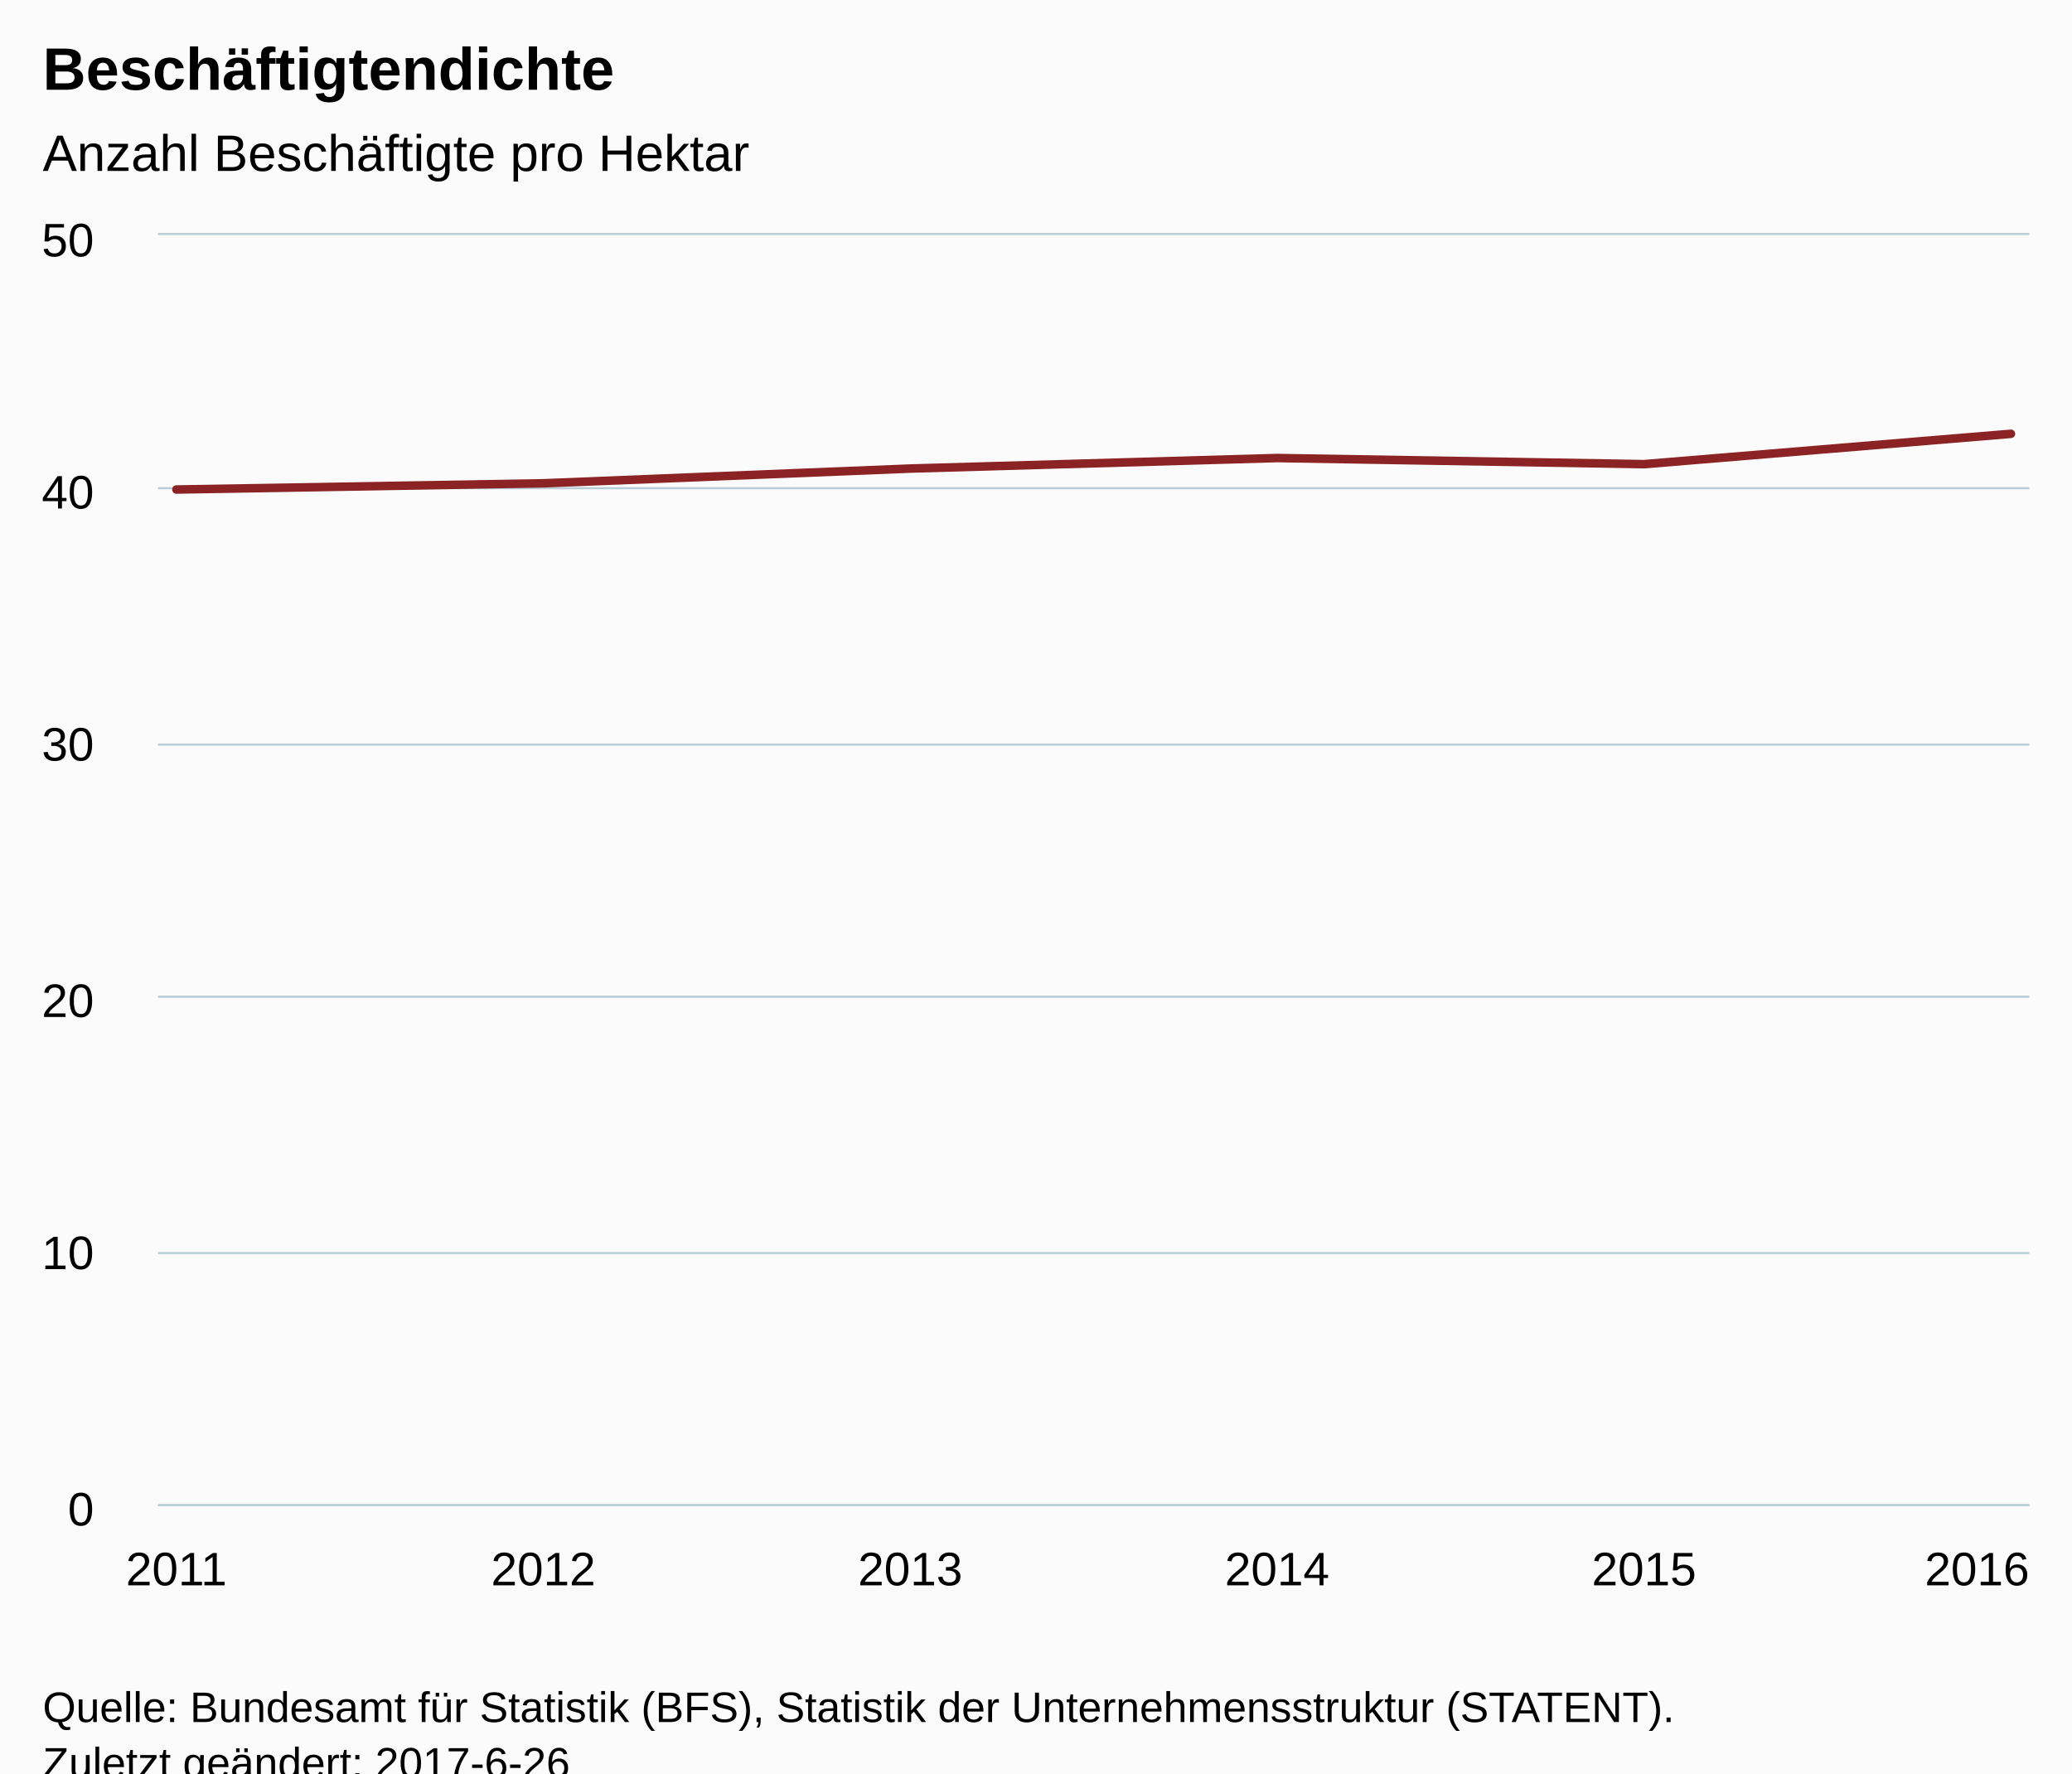
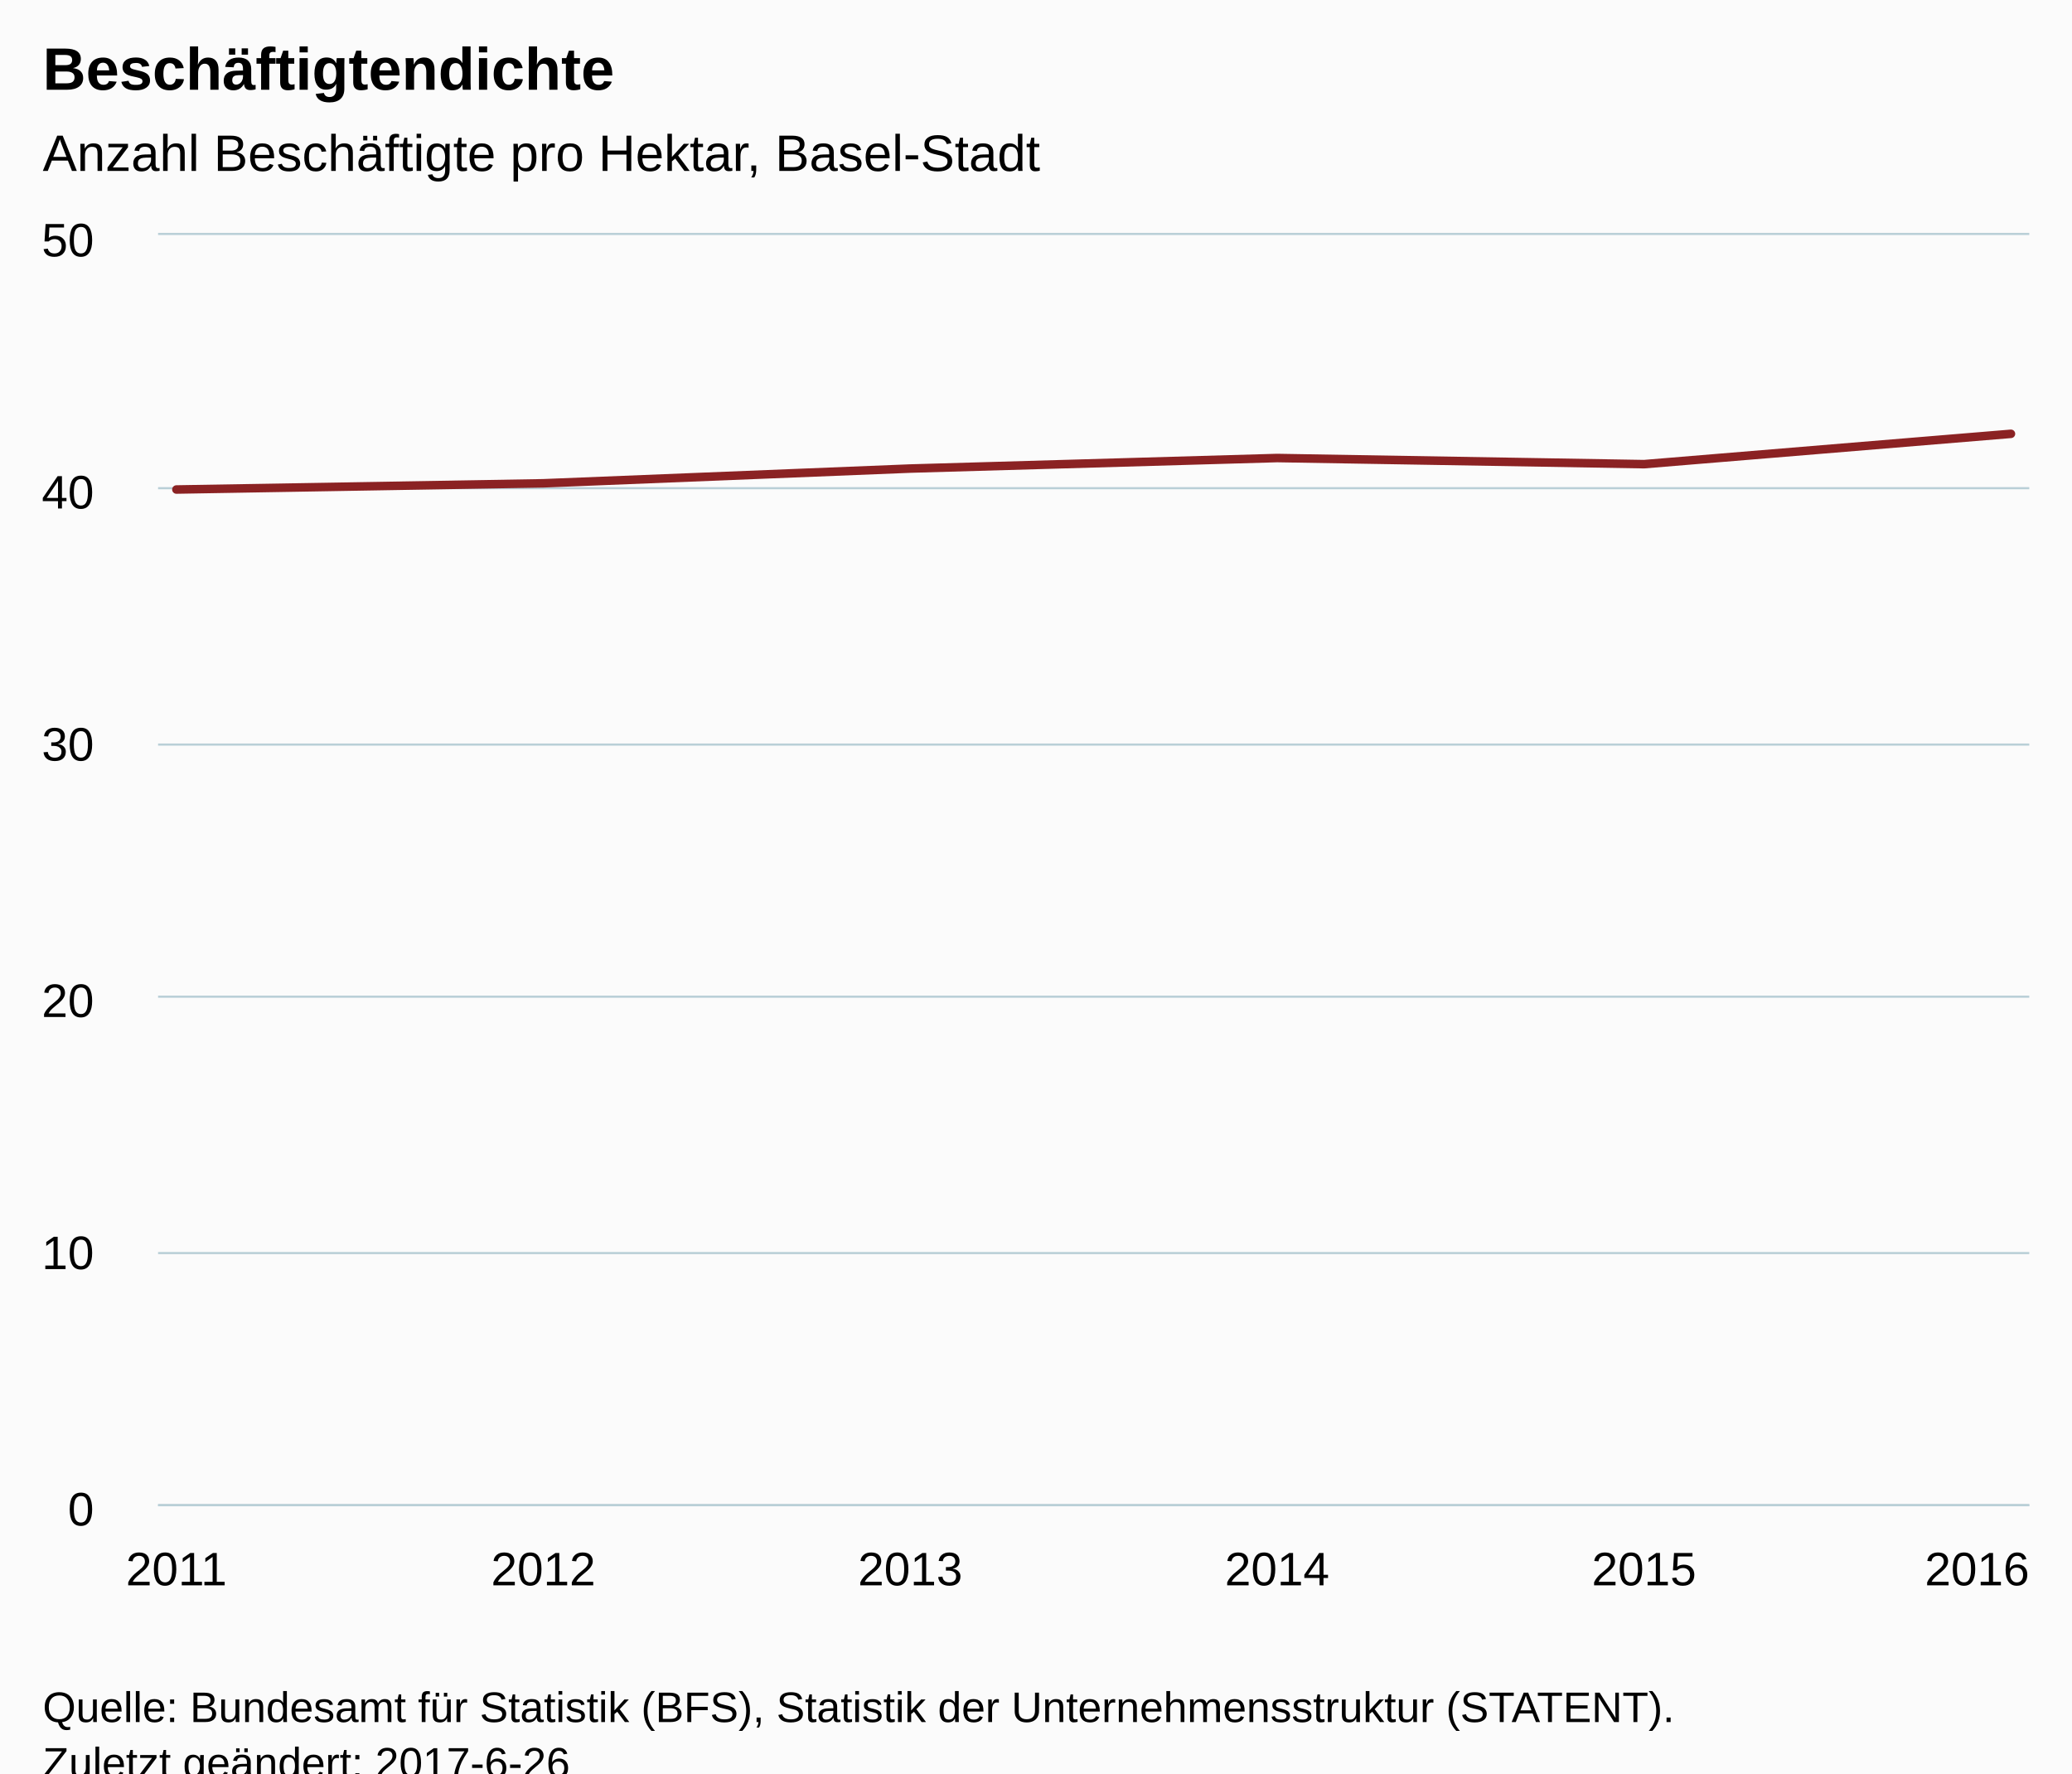
<svg xmlns="http://www.w3.org/2000/svg" version="1.1" class="highcharts-root" style="font-family:Arial;font-size:12px;" viewBox="0 0 485 415">
  <defs>
-     <clipPath id="highcharts-byb102h-6">
+     <clipPath id="highcharts-50ics8q-6">
      <rect x="0" y="0" width="438" height="297" fill="none" />
    </clipPath>
-     <clipPath id="highcharts-byb102h-7">
+     <clipPath id="highcharts-50ics8q-7">
      <rect x="0" y="0" width="438" height="297" fill="none" />
    </clipPath>
  </defs>
  <rect fill="#fbfbfb" class="highcharts-background" x="0" y="0" width="485" height="428" rx="0" ry="0" />
  <rect fill="none" class="highcharts-plot-background" x="37" y="55" width="438" height="297" />
  <g class="highcharts-pane-group" data-z-index="0" />
  <g class="highcharts-grid highcharts-xaxis-grid " data-z-index="1">
    <path fill="none" data-z-index="1" class="highcharts-grid-line" d="M 40.5 55 L 40.5 352" opacity="1" />
    <path fill="none" data-z-index="1" class="highcharts-grid-line" d="M 126.5 55 L 126.5 352" opacity="1" />
    <path fill="none" data-z-index="1" class="highcharts-grid-line" d="M 212.5 55 L 212.5 352" opacity="1" />
    <path fill="none" data-z-index="1" class="highcharts-grid-line" d="M 298.5 55 L 298.5 352" opacity="1" />
    <path fill="none" data-z-index="1" class="highcharts-grid-line" d="M 384.5 55 L 384.5 352" opacity="1" />
    <path fill="none" data-z-index="1" class="highcharts-grid-line" d="M 470.5 55 L 470.5 352" opacity="1" />
  </g>
  <g class="highcharts-grid highcharts-yaxis-grid " data-z-index="1">
    <path fill="none" stroke="#B9CFD7" stroke-width="0.5" data-z-index="1" class="highcharts-grid-line" d="M 37 352.25 L 475 352.25" opacity="1" />
    <path fill="none" stroke="#B9CFD7" stroke-width="0.5" data-z-index="1" class="highcharts-grid-line" d="M 37 293.25 L 475 293.25" opacity="1" />
    <path fill="none" stroke="#B9CFD7" stroke-width="0.5" data-z-index="1" class="highcharts-grid-line" d="M 37 233.25 L 475 233.25" opacity="1" />
    <path fill="none" stroke="#B9CFD7" stroke-width="0.5" data-z-index="1" class="highcharts-grid-line" d="M 37 174.25 L 475 174.25" opacity="1" />
    <path fill="none" stroke="#B9CFD7" stroke-width="0.5" data-z-index="1" class="highcharts-grid-line" d="M 37 114.25 L 475 114.25" opacity="1" />
    <path fill="none" stroke="#B9CFD7" stroke-width="0.5" data-z-index="1" class="highcharts-grid-line" d="M 37 54.75 L 475 54.75" opacity="1" />
  </g>
  <rect fill="none" class="highcharts-plot-border" data-z-index="1" x="37" y="55" width="438" height="297" />
  <g class="highcharts-axis highcharts-xaxis " data-z-index="2">
    <path fill="none" class="highcharts-axis-line" stroke="#B9CFD7" stroke-width="0.5" data-z-index="7" d="M 37 352.25 L 475 352.25" />
  </g>
  <g class="highcharts-axis highcharts-yaxis " data-z-index="2">
    <path fill="none" class="highcharts-axis-line" data-z-index="7" d="M 37 55 L 37 352" />
  </g>
  <g class="highcharts-series-group" data-z-index="3">
-     <g data-z-index="0.1" class="highcharts-series highcharts-series-0 highcharts-line-series " transform="translate(37,55) scale(1 1)" clip-path="url(#highcharts-byb102h-7)">
+     <g data-z-index="0.1" class="highcharts-series highcharts-series-0 highcharts-line-series " transform="translate(37,55) scale(1 1)" clip-path="url(#highcharts-50ics8q-7)">
      <path fill="none" d="M 4.294 59.559 L 90.176 58.105 L 176.059 54.654 L 261.941 52.189 L 347.824 53.626 L 433.706 46.525" class="highcharts-graph" data-z-index="1" stroke="#8b2223" stroke-width="2" stroke-linejoin="round" stroke-linecap="round" />
    </g>
    <g data-z-index="0.1" class="highcharts-markers highcharts-series-0 highcharts-line-series " transform="translate(37,55) scale(1 1)" clip-path="none" />
  </g>
  <text x="10" text-anchor="start" class="highcharts-title" data-z-index="4" style="color:#000000;font-size:14px;font-weight:bold;fill:#000000;" y="21">
    <tspan>Beschäftigtendichte</tspan>
  </text>
  <text x="10" text-anchor="start" class="highcharts-subtitle" data-z-index="4" style="color:#000000;font-size:12px;font-weight:normal;font-family:Arial;fill:#000000;" y="40">
-     <tspan>Anzahl Beschäftigte pro Hektar</tspan>
+     <tspan>Anzahl Beschäftigte pro Hektar, Basel-Stadt</tspan>
  </text>
  <g class="highcharts-axis-labels highcharts-xaxis-labels " data-z-index="7">
    <text x="41.294" style="color:#000000;cursor:default;font-size:11px;fill:#000000;" text-anchor="middle" transform="translate(0,0)" y="371" opacity="1">2011</text>
    <text x="127.176" style="color:#000000;cursor:default;font-size:11px;fill:#000000;" text-anchor="middle" transform="translate(0,0)" y="371" opacity="1">2012</text>
    <text x="213.059" style="color:#000000;cursor:default;font-size:11px;fill:#000000;" text-anchor="middle" transform="translate(0,0)" y="371" opacity="1">2013</text>
    <text x="298.941" style="color:#000000;cursor:default;font-size:11px;fill:#000000;" text-anchor="middle" transform="translate(0,0)" y="371" opacity="1">2014</text>
    <text x="384.824" style="color:#000000;cursor:default;font-size:11px;fill:#000000;" text-anchor="middle" transform="translate(0,0)" y="371" opacity="1">2015</text>
    <text x="462.781" style="color:#000000;cursor:default;font-size:11px;fill:#000000;" text-anchor="middle" transform="translate(0,0)" y="371" opacity="1">2016</text>
  </g>
  <g class="highcharts-axis-labels highcharts-yaxis-labels " data-z-index="7">
    <text x="22" style="color:#000000;cursor:default;font-size:11px;fill:#000000;" text-anchor="end" transform="translate(0,0)" y="357" opacity="1">0</text>
    <text x="22" style="color:#000000;cursor:default;font-size:11px;fill:#000000;" text-anchor="end" transform="translate(0,0)" y="297" opacity="1">10</text>
    <text x="22" style="color:#000000;cursor:default;font-size:11px;fill:#000000;" text-anchor="end" transform="translate(0,0)" y="238" opacity="1">20</text>
    <text x="22" style="color:#000000;cursor:default;font-size:11px;fill:#000000;" text-anchor="end" transform="translate(0,0)" y="178" opacity="1">30</text>
    <text x="22" style="color:#000000;cursor:default;font-size:11px;fill:#000000;" text-anchor="end" transform="translate(0,0)" y="119" opacity="1">40</text>
    <text x="22" style="color:#000000;cursor:default;font-size:11px;fill:#000000;" text-anchor="end" transform="translate(0,0)" y="60" opacity="1">50</text>
  </g>
  <text x="10" class="highcharts-credits" text-anchor="start" data-z-index="8" style="cursor:default;color:#000000;font-size:10px;fill:#000000;" y="403">
    <tspan>Quelle: Bundesamt für Statistik (BFS), Statistik der Unternehmensstruktur (STATENT).</tspan>
    <tspan x="10" dy="13">Zuletzt geändert: 2017-6-26</tspan>
  </text>
</svg>
